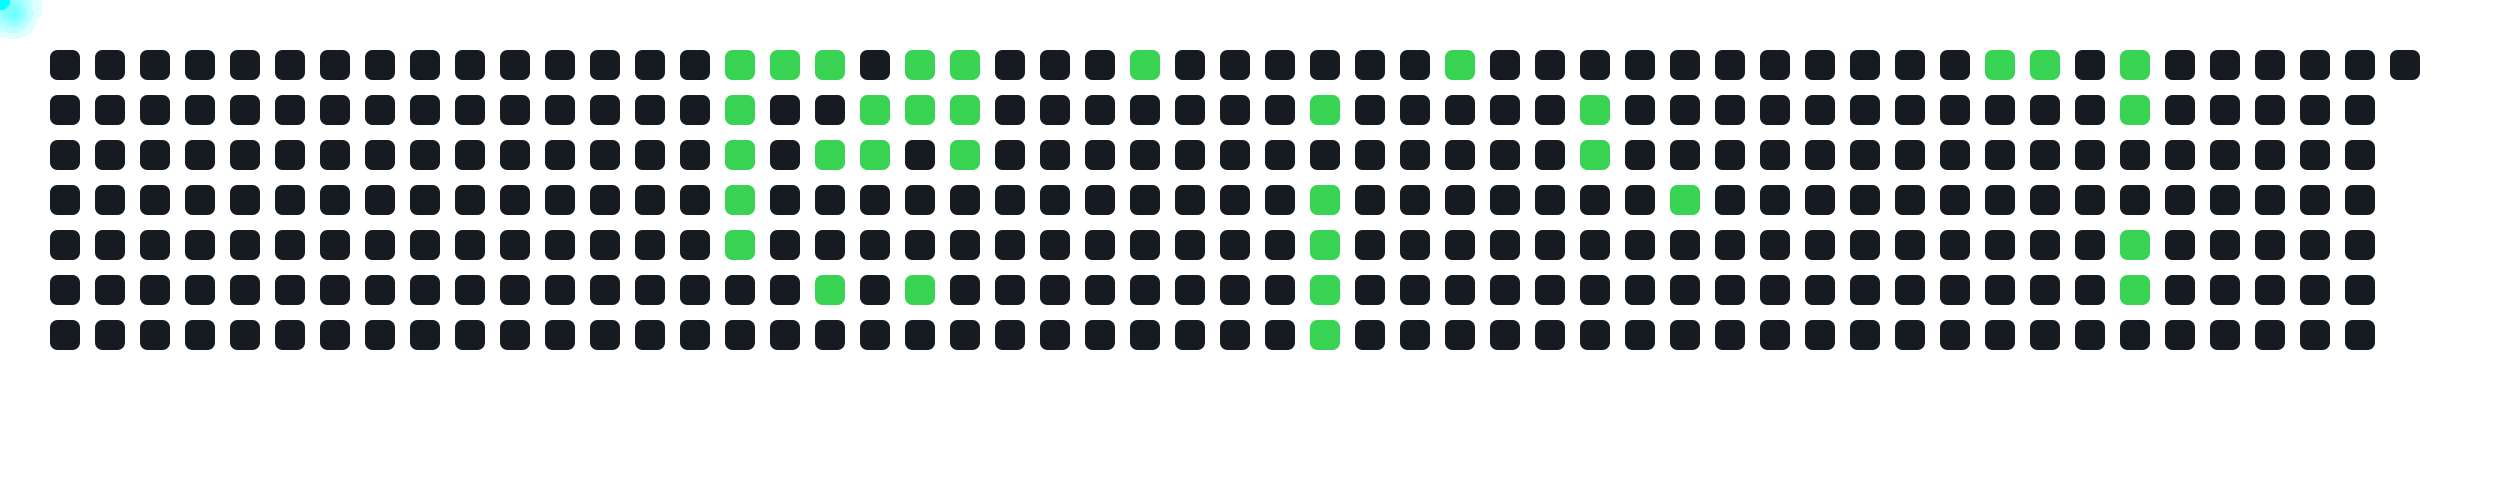
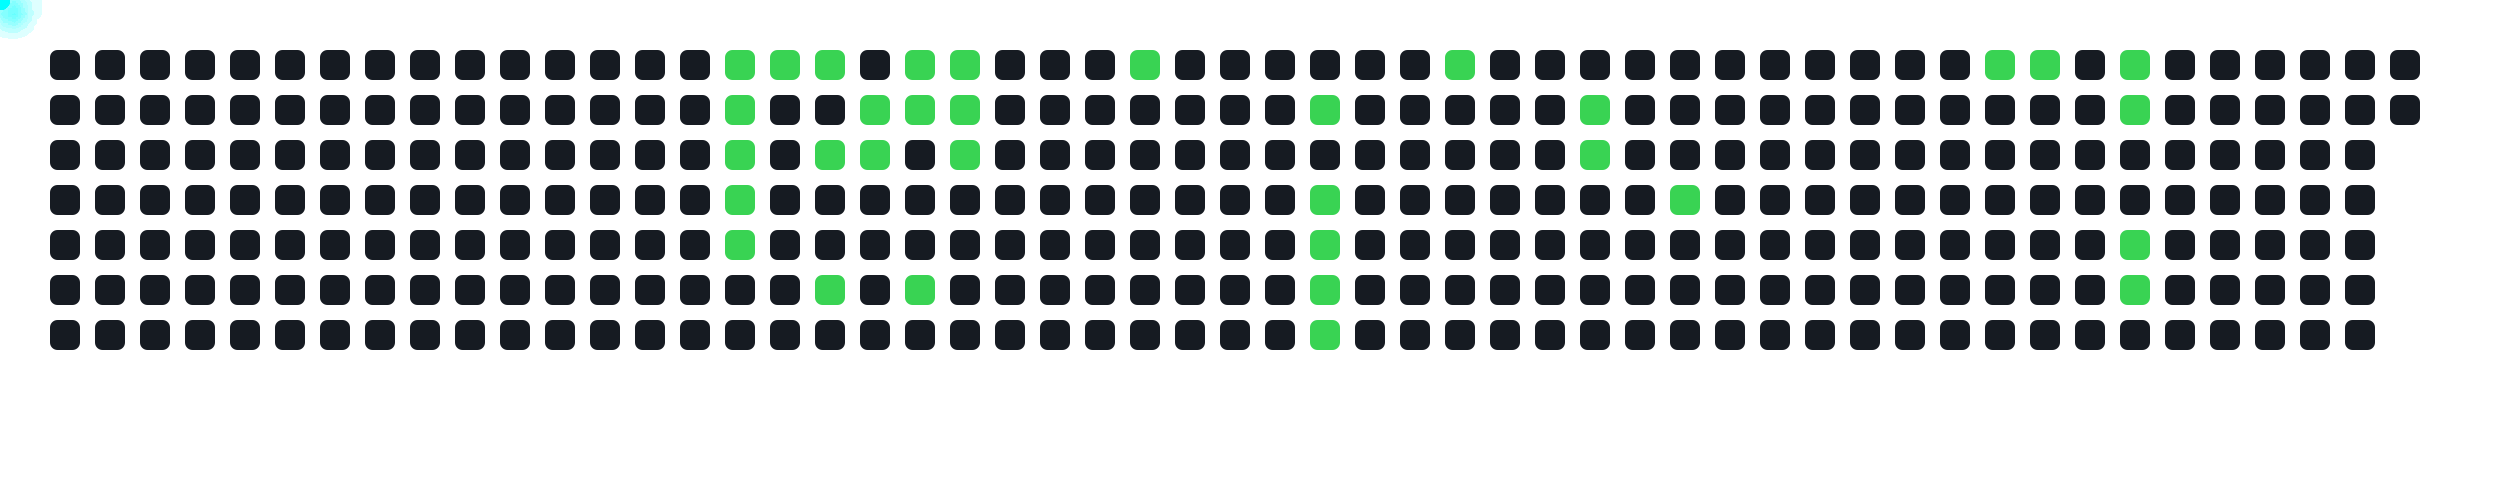
<svg xmlns="http://www.w3.org/2000/svg" width="1000" height="200">
  <style>
      .cell { fill: #161b22; rx: 3; }
      .active { fill: #39d353; }
      .comet { fill: cyan; filter: drop-shadow(0 0 6px cyan); }
    </style>
  <rect x="20" y="20" width="12" height="12" class="cell " />
  <rect x="20" y="38" width="12" height="12" class="cell " />
  <rect x="20" y="56" width="12" height="12" class="cell " />
  <rect x="20" y="74" width="12" height="12" class="cell " />
  <rect x="20" y="92" width="12" height="12" class="cell " />
  <rect x="20" y="110" width="12" height="12" class="cell " />
  <rect x="20" y="128" width="12" height="12" class="cell " />
  <rect x="38" y="20" width="12" height="12" class="cell " />
  <rect x="38" y="38" width="12" height="12" class="cell " />
  <rect x="38" y="56" width="12" height="12" class="cell " />
  <rect x="38" y="74" width="12" height="12" class="cell " />
  <rect x="38" y="92" width="12" height="12" class="cell " />
  <rect x="38" y="110" width="12" height="12" class="cell " />
  <rect x="38" y="128" width="12" height="12" class="cell " />
  <rect x="56" y="20" width="12" height="12" class="cell " />
  <rect x="56" y="38" width="12" height="12" class="cell " />
  <rect x="56" y="56" width="12" height="12" class="cell " />
  <rect x="56" y="74" width="12" height="12" class="cell " />
  <rect x="56" y="92" width="12" height="12" class="cell " />
  <rect x="56" y="110" width="12" height="12" class="cell " />
  <rect x="56" y="128" width="12" height="12" class="cell " />
  <rect x="74" y="20" width="12" height="12" class="cell " />
  <rect x="74" y="38" width="12" height="12" class="cell " />
  <rect x="74" y="56" width="12" height="12" class="cell " />
  <rect x="74" y="74" width="12" height="12" class="cell " />
  <rect x="74" y="92" width="12" height="12" class="cell " />
  <rect x="74" y="110" width="12" height="12" class="cell " />
  <rect x="74" y="128" width="12" height="12" class="cell " />
  <rect x="92" y="20" width="12" height="12" class="cell " />
  <rect x="92" y="38" width="12" height="12" class="cell " />
  <rect x="92" y="56" width="12" height="12" class="cell " />
  <rect x="92" y="74" width="12" height="12" class="cell " />
  <rect x="92" y="92" width="12" height="12" class="cell " />
  <rect x="92" y="110" width="12" height="12" class="cell " />
  <rect x="92" y="128" width="12" height="12" class="cell " />
  <rect x="110" y="20" width="12" height="12" class="cell " />
  <rect x="110" y="38" width="12" height="12" class="cell " />
  <rect x="110" y="56" width="12" height="12" class="cell " />
  <rect x="110" y="74" width="12" height="12" class="cell " />
  <rect x="110" y="92" width="12" height="12" class="cell " />
  <rect x="110" y="110" width="12" height="12" class="cell " />
  <rect x="110" y="128" width="12" height="12" class="cell " />
  <rect x="128" y="20" width="12" height="12" class="cell " />
  <rect x="128" y="38" width="12" height="12" class="cell " />
  <rect x="128" y="56" width="12" height="12" class="cell " />
  <rect x="128" y="74" width="12" height="12" class="cell " />
  <rect x="128" y="92" width="12" height="12" class="cell " />
  <rect x="128" y="110" width="12" height="12" class="cell " />
  <rect x="128" y="128" width="12" height="12" class="cell " />
  <rect x="146" y="20" width="12" height="12" class="cell " />
  <rect x="146" y="38" width="12" height="12" class="cell " />
  <rect x="146" y="56" width="12" height="12" class="cell " />
  <rect x="146" y="74" width="12" height="12" class="cell " />
  <rect x="146" y="92" width="12" height="12" class="cell " />
  <rect x="146" y="110" width="12" height="12" class="cell " />
  <rect x="146" y="128" width="12" height="12" class="cell " />
  <rect x="164" y="20" width="12" height="12" class="cell " />
  <rect x="164" y="38" width="12" height="12" class="cell " />
  <rect x="164" y="56" width="12" height="12" class="cell " />
  <rect x="164" y="74" width="12" height="12" class="cell " />
  <rect x="164" y="92" width="12" height="12" class="cell " />
  <rect x="164" y="110" width="12" height="12" class="cell " />
  <rect x="164" y="128" width="12" height="12" class="cell " />
  <rect x="182" y="20" width="12" height="12" class="cell " />
  <rect x="182" y="38" width="12" height="12" class="cell " />
  <rect x="182" y="56" width="12" height="12" class="cell " />
  <rect x="182" y="74" width="12" height="12" class="cell " />
  <rect x="182" y="92" width="12" height="12" class="cell " />
  <rect x="182" y="110" width="12" height="12" class="cell " />
  <rect x="182" y="128" width="12" height="12" class="cell " />
  <rect x="200" y="20" width="12" height="12" class="cell " />
  <rect x="200" y="38" width="12" height="12" class="cell " />
  <rect x="200" y="56" width="12" height="12" class="cell " />
  <rect x="200" y="74" width="12" height="12" class="cell " />
  <rect x="200" y="92" width="12" height="12" class="cell " />
  <rect x="200" y="110" width="12" height="12" class="cell " />
  <rect x="200" y="128" width="12" height="12" class="cell " />
  <rect x="218" y="20" width="12" height="12" class="cell " />
  <rect x="218" y="38" width="12" height="12" class="cell " />
  <rect x="218" y="56" width="12" height="12" class="cell " />
  <rect x="218" y="74" width="12" height="12" class="cell " />
  <rect x="218" y="92" width="12" height="12" class="cell " />
  <rect x="218" y="110" width="12" height="12" class="cell " />
  <rect x="218" y="128" width="12" height="12" class="cell " />
  <rect x="236" y="20" width="12" height="12" class="cell " />
  <rect x="236" y="38" width="12" height="12" class="cell " />
  <rect x="236" y="56" width="12" height="12" class="cell " />
  <rect x="236" y="74" width="12" height="12" class="cell " />
  <rect x="236" y="92" width="12" height="12" class="cell " />
  <rect x="236" y="110" width="12" height="12" class="cell " />
  <rect x="236" y="128" width="12" height="12" class="cell " />
  <rect x="254" y="20" width="12" height="12" class="cell " />
  <rect x="254" y="38" width="12" height="12" class="cell " />
  <rect x="254" y="56" width="12" height="12" class="cell " />
  <rect x="254" y="74" width="12" height="12" class="cell " />
  <rect x="254" y="92" width="12" height="12" class="cell " />
  <rect x="254" y="110" width="12" height="12" class="cell " />
  <rect x="254" y="128" width="12" height="12" class="cell " />
  <rect x="272" y="20" width="12" height="12" class="cell " />
  <rect x="272" y="38" width="12" height="12" class="cell " />
  <rect x="272" y="56" width="12" height="12" class="cell " />
  <rect x="272" y="74" width="12" height="12" class="cell " />
  <rect x="272" y="92" width="12" height="12" class="cell " />
  <rect x="272" y="110" width="12" height="12" class="cell " />
  <rect x="272" y="128" width="12" height="12" class="cell " />
  <rect x="290" y="20" width="12" height="12" class="cell active" />
  <rect x="290" y="38" width="12" height="12" class="cell active" />
  <rect x="290" y="56" width="12" height="12" class="cell active" />
  <rect x="290" y="74" width="12" height="12" class="cell active" />
  <rect x="290" y="92" width="12" height="12" class="cell active" />
  <rect x="290" y="110" width="12" height="12" class="cell " />
  <rect x="290" y="128" width="12" height="12" class="cell " />
  <rect x="308" y="20" width="12" height="12" class="cell active" />
  <rect x="308" y="38" width="12" height="12" class="cell " />
  <rect x="308" y="56" width="12" height="12" class="cell " />
  <rect x="308" y="74" width="12" height="12" class="cell " />
  <rect x="308" y="92" width="12" height="12" class="cell " />
  <rect x="308" y="110" width="12" height="12" class="cell " />
  <rect x="308" y="128" width="12" height="12" class="cell " />
  <rect x="326" y="20" width="12" height="12" class="cell active" />
  <rect x="326" y="38" width="12" height="12" class="cell " />
  <rect x="326" y="56" width="12" height="12" class="cell active" />
  <rect x="326" y="74" width="12" height="12" class="cell " />
  <rect x="326" y="92" width="12" height="12" class="cell " />
  <rect x="326" y="110" width="12" height="12" class="cell active" />
  <rect x="326" y="128" width="12" height="12" class="cell " />
  <rect x="344" y="20" width="12" height="12" class="cell " />
  <rect x="344" y="38" width="12" height="12" class="cell active" />
  <rect x="344" y="56" width="12" height="12" class="cell active" />
  <rect x="344" y="74" width="12" height="12" class="cell " />
  <rect x="344" y="92" width="12" height="12" class="cell " />
  <rect x="344" y="110" width="12" height="12" class="cell " />
  <rect x="344" y="128" width="12" height="12" class="cell " />
  <rect x="362" y="20" width="12" height="12" class="cell active" />
  <rect x="362" y="38" width="12" height="12" class="cell active" />
  <rect x="362" y="56" width="12" height="12" class="cell " />
  <rect x="362" y="74" width="12" height="12" class="cell " />
  <rect x="362" y="92" width="12" height="12" class="cell " />
  <rect x="362" y="110" width="12" height="12" class="cell active" />
  <rect x="362" y="128" width="12" height="12" class="cell " />
  <rect x="380" y="20" width="12" height="12" class="cell active" />
  <rect x="380" y="38" width="12" height="12" class="cell active" />
  <rect x="380" y="56" width="12" height="12" class="cell active" />
  <rect x="380" y="74" width="12" height="12" class="cell " />
  <rect x="380" y="92" width="12" height="12" class="cell " />
  <rect x="380" y="110" width="12" height="12" class="cell " />
  <rect x="380" y="128" width="12" height="12" class="cell " />
  <rect x="398" y="20" width="12" height="12" class="cell " />
  <rect x="398" y="38" width="12" height="12" class="cell " />
  <rect x="398" y="56" width="12" height="12" class="cell " />
  <rect x="398" y="74" width="12" height="12" class="cell " />
  <rect x="398" y="92" width="12" height="12" class="cell " />
  <rect x="398" y="110" width="12" height="12" class="cell " />
  <rect x="398" y="128" width="12" height="12" class="cell " />
  <rect x="416" y="20" width="12" height="12" class="cell " />
  <rect x="416" y="38" width="12" height="12" class="cell " />
  <rect x="416" y="56" width="12" height="12" class="cell " />
  <rect x="416" y="74" width="12" height="12" class="cell " />
  <rect x="416" y="92" width="12" height="12" class="cell " />
  <rect x="416" y="110" width="12" height="12" class="cell " />
  <rect x="416" y="128" width="12" height="12" class="cell " />
  <rect x="434" y="20" width="12" height="12" class="cell " />
  <rect x="434" y="38" width="12" height="12" class="cell " />
  <rect x="434" y="56" width="12" height="12" class="cell " />
  <rect x="434" y="74" width="12" height="12" class="cell " />
  <rect x="434" y="92" width="12" height="12" class="cell " />
  <rect x="434" y="110" width="12" height="12" class="cell " />
  <rect x="434" y="128" width="12" height="12" class="cell " />
  <rect x="452" y="20" width="12" height="12" class="cell active" />
  <rect x="452" y="38" width="12" height="12" class="cell " />
  <rect x="452" y="56" width="12" height="12" class="cell " />
  <rect x="452" y="74" width="12" height="12" class="cell " />
  <rect x="452" y="92" width="12" height="12" class="cell " />
  <rect x="452" y="110" width="12" height="12" class="cell " />
  <rect x="452" y="128" width="12" height="12" class="cell " />
  <rect x="470" y="20" width="12" height="12" class="cell " />
  <rect x="470" y="38" width="12" height="12" class="cell " />
  <rect x="470" y="56" width="12" height="12" class="cell " />
  <rect x="470" y="74" width="12" height="12" class="cell " />
  <rect x="470" y="92" width="12" height="12" class="cell " />
  <rect x="470" y="110" width="12" height="12" class="cell " />
  <rect x="470" y="128" width="12" height="12" class="cell " />
  <rect x="488" y="20" width="12" height="12" class="cell " />
  <rect x="488" y="38" width="12" height="12" class="cell " />
  <rect x="488" y="56" width="12" height="12" class="cell " />
  <rect x="488" y="74" width="12" height="12" class="cell " />
  <rect x="488" y="92" width="12" height="12" class="cell " />
  <rect x="488" y="110" width="12" height="12" class="cell " />
  <rect x="488" y="128" width="12" height="12" class="cell " />
  <rect x="506" y="20" width="12" height="12" class="cell " />
  <rect x="506" y="38" width="12" height="12" class="cell " />
  <rect x="506" y="56" width="12" height="12" class="cell " />
  <rect x="506" y="74" width="12" height="12" class="cell " />
  <rect x="506" y="92" width="12" height="12" class="cell " />
  <rect x="506" y="110" width="12" height="12" class="cell " />
  <rect x="506" y="128" width="12" height="12" class="cell " />
  <rect x="524" y="20" width="12" height="12" class="cell " />
  <rect x="524" y="38" width="12" height="12" class="cell active" />
  <rect x="524" y="56" width="12" height="12" class="cell " />
  <rect x="524" y="74" width="12" height="12" class="cell active" />
  <rect x="524" y="92" width="12" height="12" class="cell active" />
  <rect x="524" y="110" width="12" height="12" class="cell active" />
  <rect x="524" y="128" width="12" height="12" class="cell active" />
  <rect x="542" y="20" width="12" height="12" class="cell " />
  <rect x="542" y="38" width="12" height="12" class="cell " />
  <rect x="542" y="56" width="12" height="12" class="cell " />
  <rect x="542" y="74" width="12" height="12" class="cell " />
  <rect x="542" y="92" width="12" height="12" class="cell " />
  <rect x="542" y="110" width="12" height="12" class="cell " />
  <rect x="542" y="128" width="12" height="12" class="cell " />
  <rect x="560" y="20" width="12" height="12" class="cell " />
  <rect x="560" y="38" width="12" height="12" class="cell " />
  <rect x="560" y="56" width="12" height="12" class="cell " />
  <rect x="560" y="74" width="12" height="12" class="cell " />
  <rect x="560" y="92" width="12" height="12" class="cell " />
  <rect x="560" y="110" width="12" height="12" class="cell " />
  <rect x="560" y="128" width="12" height="12" class="cell " />
  <rect x="578" y="20" width="12" height="12" class="cell active" />
  <rect x="578" y="38" width="12" height="12" class="cell " />
  <rect x="578" y="56" width="12" height="12" class="cell " />
  <rect x="578" y="74" width="12" height="12" class="cell " />
  <rect x="578" y="92" width="12" height="12" class="cell " />
  <rect x="578" y="110" width="12" height="12" class="cell " />
  <rect x="578" y="128" width="12" height="12" class="cell " />
  <rect x="596" y="20" width="12" height="12" class="cell " />
  <rect x="596" y="38" width="12" height="12" class="cell " />
  <rect x="596" y="56" width="12" height="12" class="cell " />
  <rect x="596" y="74" width="12" height="12" class="cell " />
  <rect x="596" y="92" width="12" height="12" class="cell " />
  <rect x="596" y="110" width="12" height="12" class="cell " />
  <rect x="596" y="128" width="12" height="12" class="cell " />
  <rect x="614" y="20" width="12" height="12" class="cell " />
  <rect x="614" y="38" width="12" height="12" class="cell " />
  <rect x="614" y="56" width="12" height="12" class="cell " />
  <rect x="614" y="74" width="12" height="12" class="cell " />
  <rect x="614" y="92" width="12" height="12" class="cell " />
  <rect x="614" y="110" width="12" height="12" class="cell " />
  <rect x="614" y="128" width="12" height="12" class="cell " />
  <rect x="632" y="20" width="12" height="12" class="cell " />
  <rect x="632" y="38" width="12" height="12" class="cell active" />
  <rect x="632" y="56" width="12" height="12" class="cell active" />
  <rect x="632" y="74" width="12" height="12" class="cell " />
  <rect x="632" y="92" width="12" height="12" class="cell " />
  <rect x="632" y="110" width="12" height="12" class="cell " />
  <rect x="632" y="128" width="12" height="12" class="cell " />
  <rect x="650" y="20" width="12" height="12" class="cell " />
  <rect x="650" y="38" width="12" height="12" class="cell " />
  <rect x="650" y="56" width="12" height="12" class="cell " />
  <rect x="650" y="74" width="12" height="12" class="cell " />
  <rect x="650" y="92" width="12" height="12" class="cell " />
  <rect x="650" y="110" width="12" height="12" class="cell " />
  <rect x="650" y="128" width="12" height="12" class="cell " />
  <rect x="668" y="20" width="12" height="12" class="cell " />
  <rect x="668" y="38" width="12" height="12" class="cell " />
  <rect x="668" y="56" width="12" height="12" class="cell " />
  <rect x="668" y="74" width="12" height="12" class="cell active" />
  <rect x="668" y="92" width="12" height="12" class="cell " />
  <rect x="668" y="110" width="12" height="12" class="cell " />
  <rect x="668" y="128" width="12" height="12" class="cell " />
  <rect x="686" y="20" width="12" height="12" class="cell " />
  <rect x="686" y="38" width="12" height="12" class="cell " />
  <rect x="686" y="56" width="12" height="12" class="cell " />
  <rect x="686" y="74" width="12" height="12" class="cell " />
  <rect x="686" y="92" width="12" height="12" class="cell " />
  <rect x="686" y="110" width="12" height="12" class="cell " />
  <rect x="686" y="128" width="12" height="12" class="cell " />
  <rect x="704" y="20" width="12" height="12" class="cell " />
  <rect x="704" y="38" width="12" height="12" class="cell " />
  <rect x="704" y="56" width="12" height="12" class="cell " />
  <rect x="704" y="74" width="12" height="12" class="cell " />
  <rect x="704" y="92" width="12" height="12" class="cell " />
  <rect x="704" y="110" width="12" height="12" class="cell " />
  <rect x="704" y="128" width="12" height="12" class="cell " />
  <rect x="722" y="20" width="12" height="12" class="cell " />
  <rect x="722" y="38" width="12" height="12" class="cell " />
  <rect x="722" y="56" width="12" height="12" class="cell " />
  <rect x="722" y="74" width="12" height="12" class="cell " />
  <rect x="722" y="92" width="12" height="12" class="cell " />
  <rect x="722" y="110" width="12" height="12" class="cell " />
  <rect x="722" y="128" width="12" height="12" class="cell " />
  <rect x="740" y="20" width="12" height="12" class="cell " />
  <rect x="740" y="38" width="12" height="12" class="cell " />
  <rect x="740" y="56" width="12" height="12" class="cell " />
  <rect x="740" y="74" width="12" height="12" class="cell " />
  <rect x="740" y="92" width="12" height="12" class="cell " />
  <rect x="740" y="110" width="12" height="12" class="cell " />
  <rect x="740" y="128" width="12" height="12" class="cell " />
  <rect x="758" y="20" width="12" height="12" class="cell " />
  <rect x="758" y="38" width="12" height="12" class="cell " />
  <rect x="758" y="56" width="12" height="12" class="cell " />
  <rect x="758" y="74" width="12" height="12" class="cell " />
  <rect x="758" y="92" width="12" height="12" class="cell " />
  <rect x="758" y="110" width="12" height="12" class="cell " />
  <rect x="758" y="128" width="12" height="12" class="cell " />
  <rect x="776" y="20" width="12" height="12" class="cell " />
  <rect x="776" y="38" width="12" height="12" class="cell " />
  <rect x="776" y="56" width="12" height="12" class="cell " />
  <rect x="776" y="74" width="12" height="12" class="cell " />
  <rect x="776" y="92" width="12" height="12" class="cell " />
  <rect x="776" y="110" width="12" height="12" class="cell " />
  <rect x="776" y="128" width="12" height="12" class="cell " />
  <rect x="794" y="20" width="12" height="12" class="cell active" />
  <rect x="794" y="38" width="12" height="12" class="cell " />
  <rect x="794" y="56" width="12" height="12" class="cell " />
  <rect x="794" y="74" width="12" height="12" class="cell " />
  <rect x="794" y="92" width="12" height="12" class="cell " />
  <rect x="794" y="110" width="12" height="12" class="cell " />
  <rect x="794" y="128" width="12" height="12" class="cell " />
  <rect x="812" y="20" width="12" height="12" class="cell active" />
  <rect x="812" y="38" width="12" height="12" class="cell " />
  <rect x="812" y="56" width="12" height="12" class="cell " />
  <rect x="812" y="74" width="12" height="12" class="cell " />
  <rect x="812" y="92" width="12" height="12" class="cell " />
  <rect x="812" y="110" width="12" height="12" class="cell " />
  <rect x="812" y="128" width="12" height="12" class="cell " />
  <rect x="830" y="20" width="12" height="12" class="cell " />
  <rect x="830" y="38" width="12" height="12" class="cell " />
  <rect x="830" y="56" width="12" height="12" class="cell " />
  <rect x="830" y="74" width="12" height="12" class="cell " />
  <rect x="830" y="92" width="12" height="12" class="cell " />
  <rect x="830" y="110" width="12" height="12" class="cell " />
  <rect x="830" y="128" width="12" height="12" class="cell " />
  <rect x="848" y="20" width="12" height="12" class="cell active" />
  <rect x="848" y="38" width="12" height="12" class="cell active" />
  <rect x="848" y="56" width="12" height="12" class="cell " />
  <rect x="848" y="74" width="12" height="12" class="cell " />
  <rect x="848" y="92" width="12" height="12" class="cell active" />
  <rect x="848" y="110" width="12" height="12" class="cell active" />
  <rect x="848" y="128" width="12" height="12" class="cell " />
  <rect x="866" y="20" width="12" height="12" class="cell " />
  <rect x="866" y="38" width="12" height="12" class="cell " />
  <rect x="866" y="56" width="12" height="12" class="cell " />
  <rect x="866" y="74" width="12" height="12" class="cell " />
  <rect x="866" y="92" width="12" height="12" class="cell " />
  <rect x="866" y="110" width="12" height="12" class="cell " />
  <rect x="866" y="128" width="12" height="12" class="cell " />
  <rect x="884" y="20" width="12" height="12" class="cell " />
  <rect x="884" y="38" width="12" height="12" class="cell " />
  <rect x="884" y="56" width="12" height="12" class="cell " />
  <rect x="884" y="74" width="12" height="12" class="cell " />
  <rect x="884" y="92" width="12" height="12" class="cell " />
  <rect x="884" y="110" width="12" height="12" class="cell " />
  <rect x="884" y="128" width="12" height="12" class="cell " />
  <rect x="902" y="20" width="12" height="12" class="cell " />
  <rect x="902" y="38" width="12" height="12" class="cell " />
  <rect x="902" y="56" width="12" height="12" class="cell " />
  <rect x="902" y="74" width="12" height="12" class="cell " />
  <rect x="902" y="92" width="12" height="12" class="cell " />
  <rect x="902" y="110" width="12" height="12" class="cell " />
  <rect x="902" y="128" width="12" height="12" class="cell " />
  <rect x="920" y="20" width="12" height="12" class="cell " />
  <rect x="920" y="38" width="12" height="12" class="cell " />
  <rect x="920" y="56" width="12" height="12" class="cell " />
  <rect x="920" y="74" width="12" height="12" class="cell " />
  <rect x="920" y="92" width="12" height="12" class="cell " />
  <rect x="920" y="110" width="12" height="12" class="cell " />
  <rect x="920" y="128" width="12" height="12" class="cell " />
  <rect x="938" y="20" width="12" height="12" class="cell " />
  <rect x="938" y="38" width="12" height="12" class="cell " />
  <rect x="938" y="56" width="12" height="12" class="cell " />
  <rect x="938" y="74" width="12" height="12" class="cell " />
  <rect x="938" y="92" width="12" height="12" class="cell " />
  <rect x="938" y="110" width="12" height="12" class="cell " />
  <rect x="938" y="128" width="12" height="12" class="cell " />
  <rect x="956" y="20" width="12" height="12" class="cell " />
+   <rect x="956" y="38" width="12" height="12" class="cell " />
  <circle r="4" class="comet">
    <animateMotion dur="0.6s" begin="0s" repeatCount="indefinite" path="M 266 -14 L 296 26" />
  </circle>
  <circle r="4" class="comet">
    <animateMotion dur="0.6s" begin="0.6s" repeatCount="indefinite" path="M 266 4 L 296 44" />
  </circle>
  <circle r="4" class="comet">
    <animateMotion dur="0.6s" begin="1.2s" repeatCount="indefinite" path="M 266 22 L 296 62" />
  </circle>
  <circle r="4" class="comet">
    <animateMotion dur="0.6s" begin="1.8s" repeatCount="indefinite" path="M 266 40 L 296 80" />
  </circle>
  <circle r="4" class="comet">
    <animateMotion dur="0.6s" begin="2.4s" repeatCount="indefinite" path="M 266 58 L 296 98" />
  </circle>
  <circle r="4" class="comet">
    <animateMotion dur="0.6s" begin="3s" repeatCount="indefinite" path="M 284 -14 L 314 26" />
  </circle>
  <circle r="4" class="comet">
    <animateMotion dur="0.6s" begin="3.6s" repeatCount="indefinite" path="M 302 -14 L 332 26" />
  </circle>
  <circle r="4" class="comet">
    <animateMotion dur="0.6s" begin="4.2s" repeatCount="indefinite" path="M 302 22 L 332 62" />
  </circle>
  <circle r="4" class="comet">
    <animateMotion dur="0.6s" begin="4.8s" repeatCount="indefinite" path="M 302 76 L 332 116" />
  </circle>
  <circle r="4" class="comet">
    <animateMotion dur="0.6s" begin="5.4s" repeatCount="indefinite" path="M 320 4 L 350 44" />
  </circle>
  <circle r="4" class="comet">
    <animateMotion dur="0.6s" begin="6s" repeatCount="indefinite" path="M 320 22 L 350 62" />
  </circle>
  <circle r="4" class="comet">
    <animateMotion dur="0.6s" begin="6.6s" repeatCount="indefinite" path="M 338 -14 L 368 26" />
  </circle>
  <circle r="4" class="comet">
    <animateMotion dur="0.6s" begin="7.2s" repeatCount="indefinite" path="M 338 4 L 368 44" />
  </circle>
  <circle r="4" class="comet">
    <animateMotion dur="0.6s" begin="7.8s" repeatCount="indefinite" path="M 338 76 L 368 116" />
  </circle>
  <circle r="4" class="comet">
    <animateMotion dur="0.6s" begin="8.4s" repeatCount="indefinite" path="M 356 -14 L 386 26" />
  </circle>
  <circle r="4" class="comet">
    <animateMotion dur="0.6s" begin="9s" repeatCount="indefinite" path="M 356 4 L 386 44" />
  </circle>
  <circle r="4" class="comet">
    <animateMotion dur="0.6s" begin="9.6s" repeatCount="indefinite" path="M 356 22 L 386 62" />
  </circle>
  <circle r="4" class="comet">
    <animateMotion dur="0.6s" begin="10.2s" repeatCount="indefinite" path="M 428 -14 L 458 26" />
  </circle>
  <circle r="4" class="comet">
    <animateMotion dur="0.6s" begin="10.8s" repeatCount="indefinite" path="M 500 4 L 530 44" />
  </circle>
  <circle r="4" class="comet">
    <animateMotion dur="0.6s" begin="11.4s" repeatCount="indefinite" path="M 500 40 L 530 80" />
  </circle>
  <circle r="4" class="comet">
    <animateMotion dur="0.6s" begin="12s" repeatCount="indefinite" path="M 500 58 L 530 98" />
  </circle>
  <circle r="4" class="comet">
    <animateMotion dur="0.6s" begin="12.6s" repeatCount="indefinite" path="M 500 76 L 530 116" />
  </circle>
  <circle r="4" class="comet">
    <animateMotion dur="0.6s" begin="13.2s" repeatCount="indefinite" path="M 500 94 L 530 134" />
  </circle>
  <circle r="4" class="comet">
    <animateMotion dur="0.6s" begin="13.8s" repeatCount="indefinite" path="M 554 -14 L 584 26" />
  </circle>
  <circle r="4" class="comet">
    <animateMotion dur="0.6s" begin="14.4s" repeatCount="indefinite" path="M 608 4 L 638 44" />
  </circle>
  <circle r="4" class="comet">
    <animateMotion dur="0.6s" begin="15s" repeatCount="indefinite" path="M 608 22 L 638 62" />
  </circle>
  <circle r="4" class="comet">
    <animateMotion dur="0.6s" begin="15.6s" repeatCount="indefinite" path="M 644 40 L 674 80" />
  </circle>
  <circle r="4" class="comet">
    <animateMotion dur="0.6s" begin="16.2s" repeatCount="indefinite" path="M 770 -14 L 800 26" />
  </circle>
  <circle r="4" class="comet">
    <animateMotion dur="0.6s" begin="16.8s" repeatCount="indefinite" path="M 788 -14 L 818 26" />
  </circle>
  <circle r="4" class="comet">
    <animateMotion dur="0.6s" begin="17.4s" repeatCount="indefinite" path="M 824 -14 L 854 26" />
  </circle>
  <circle r="4" class="comet">
    <animateMotion dur="0.6s" begin="18s" repeatCount="indefinite" path="M 824 4 L 854 44" />
  </circle>
  <circle r="4" class="comet">
    <animateMotion dur="0.6s" begin="18.6s" repeatCount="indefinite" path="M 824 58 L 854 98" />
  </circle>
  <circle r="4" class="comet">
    <animateMotion dur="0.6s" begin="19.2s" repeatCount="indefinite" path="M 824 76 L 854 116" />
  </circle>
</svg>
